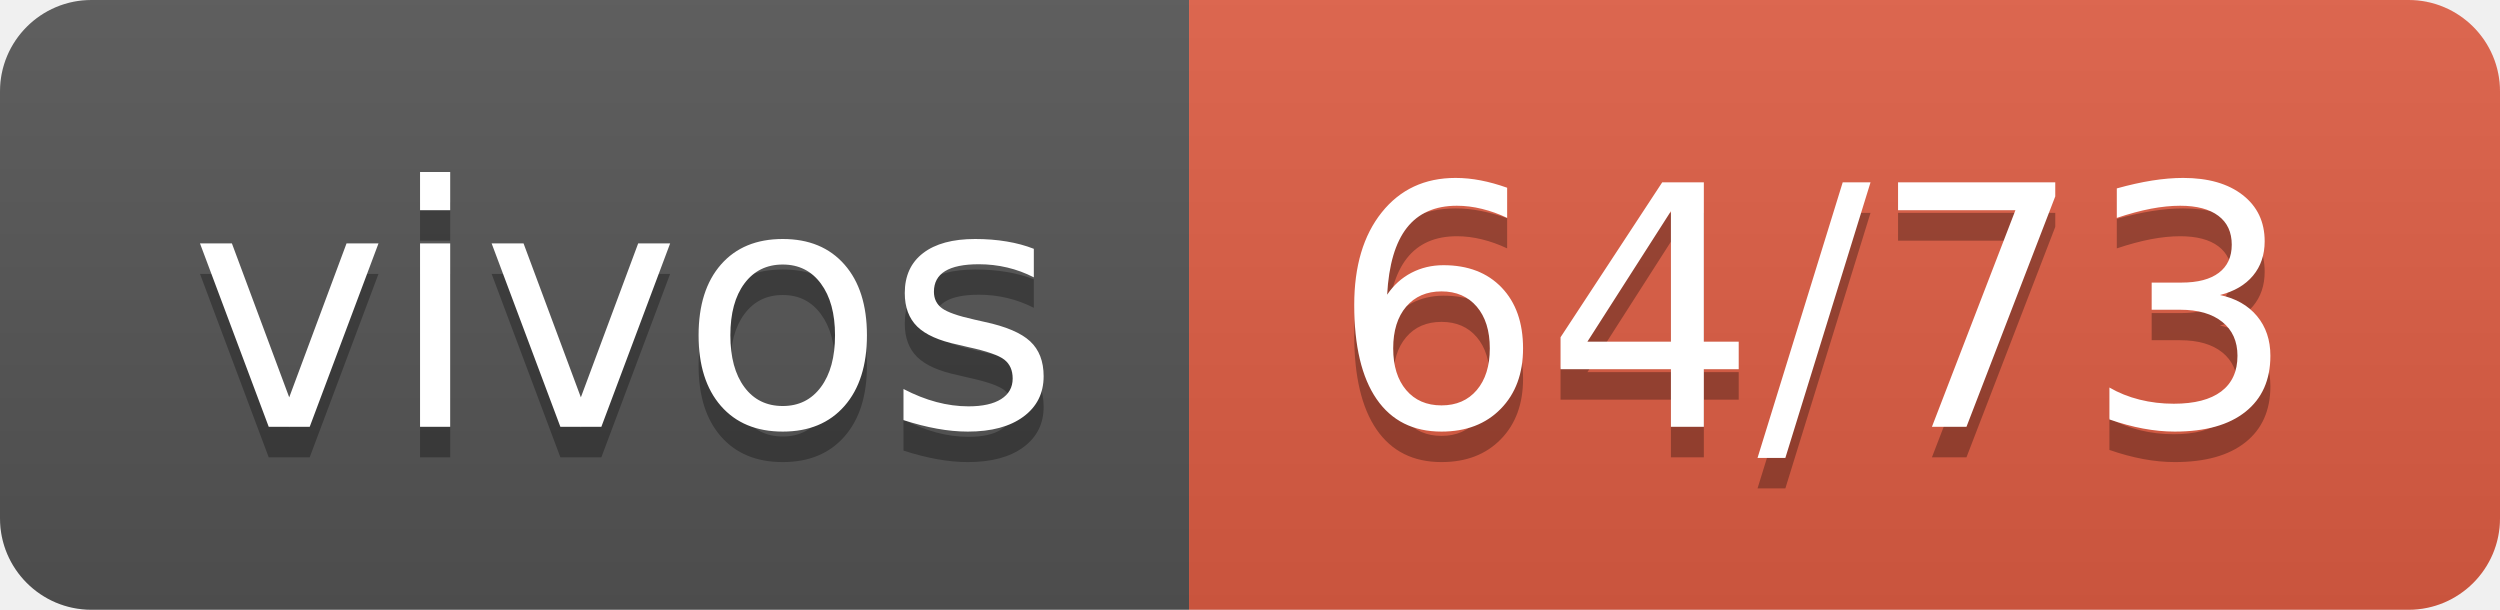
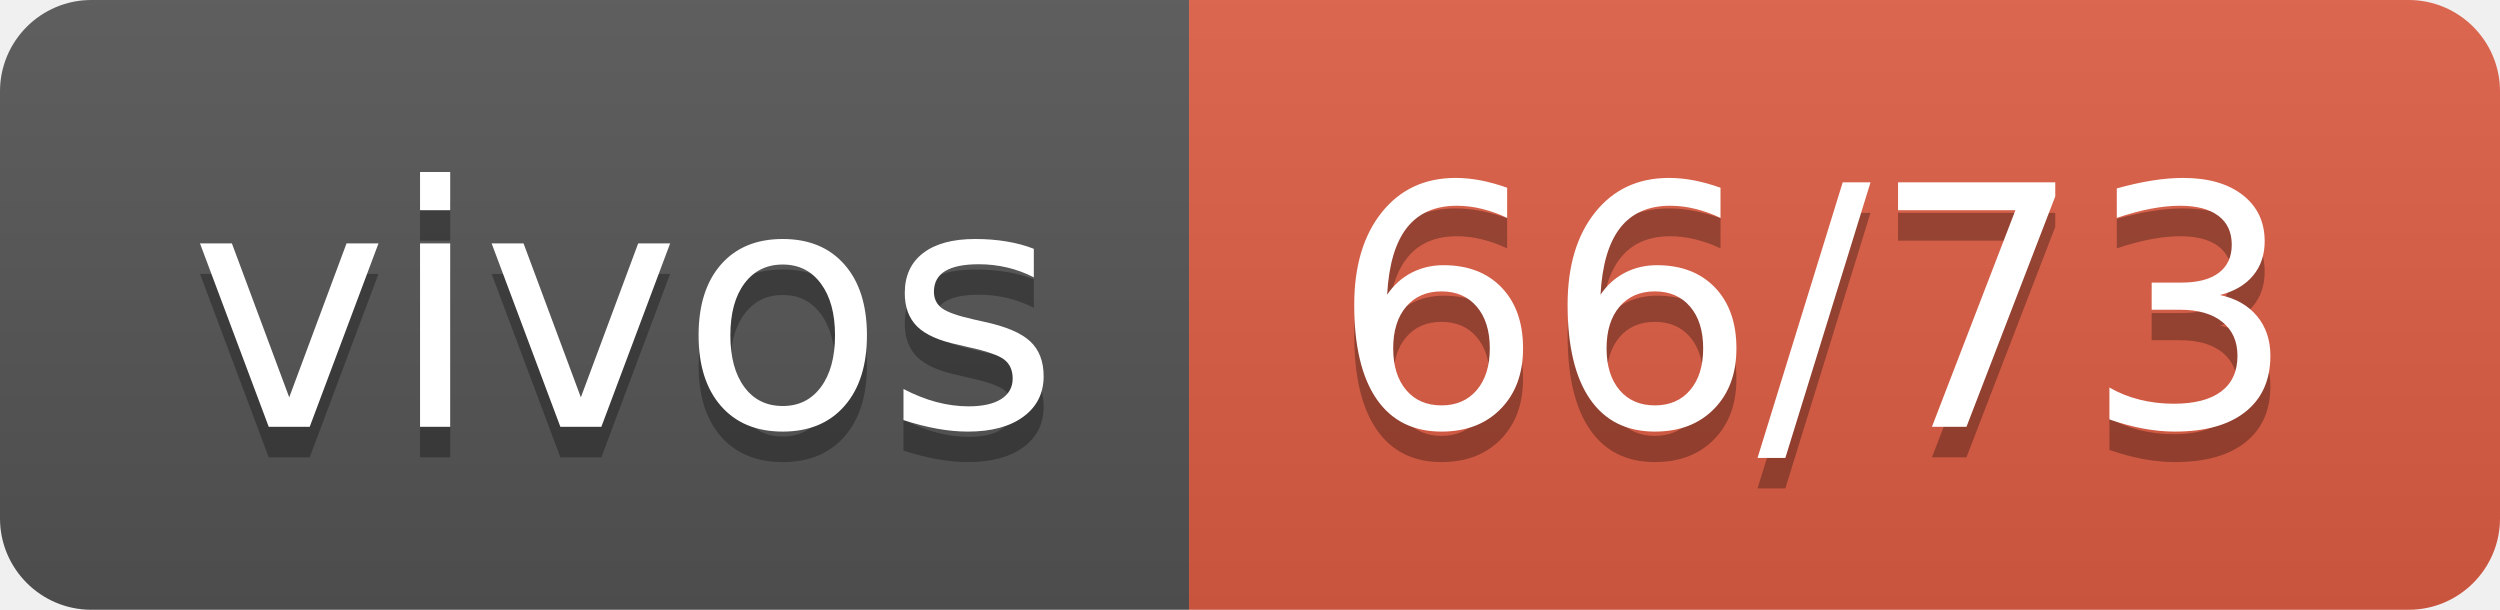
- <svg xmlns="http://www.w3.org/2000/svg" width="82" height="20" role="img" aria-label="vivos: 64/73">
+ <svg xmlns="http://www.w3.org/2000/svg" width="82" height="20" role="img" aria-label="vivos: 66/73">
  <linearGradient id="s" x2="0" y2="100%">
    <stop offset="0" stop-color="#bbb" stop-opacity=".1" />
    <stop offset="1" stop-opacity=".1" />
  </linearGradient>
  <clipPath id="r">
    <rect width="82" height="20" rx="3" fill="#fff" />
  </clipPath>
  <g clip-path="url(#r)">
    <rect width="39" height="20" fill="#555" />
    <rect x="39" width="43" height="20" fill="#e05d44" />
    <rect width="82" height="20" fill="url(#s)" />
  </g>
  <g fill="#fff" text-anchor="middle" font-family="Verdana,Geneva,DejaVu Sans,sans-serif" text-rendering="geometricPrecision" font-size="110">
    <text aria-hidden="true" x="205" y="150" fill="#010101" fill-opacity=".3" transform="scale(.1)" textLength="290">vivos</text>
    <text x="205" y="140" transform="scale(.1)" fill="#fff" textLength="290">vivos</text>
-     <text aria-hidden="true" x="595" y="150" fill="#010101" fill-opacity=".3" transform="scale(.1)" textLength="330">64/73</text>
-     <text x="595" y="140" transform="scale(.1)" fill="#fff" textLength="330">64/73</text>
+     <text aria-hidden="true" x="595" y="150" fill="#010101" fill-opacity=".3" transform="scale(.1)" textLength="330">66/73</text>
+     <text x="595" y="140" transform="scale(.1)" fill="#fff" textLength="330">66/73</text>
  </g>
</svg>
